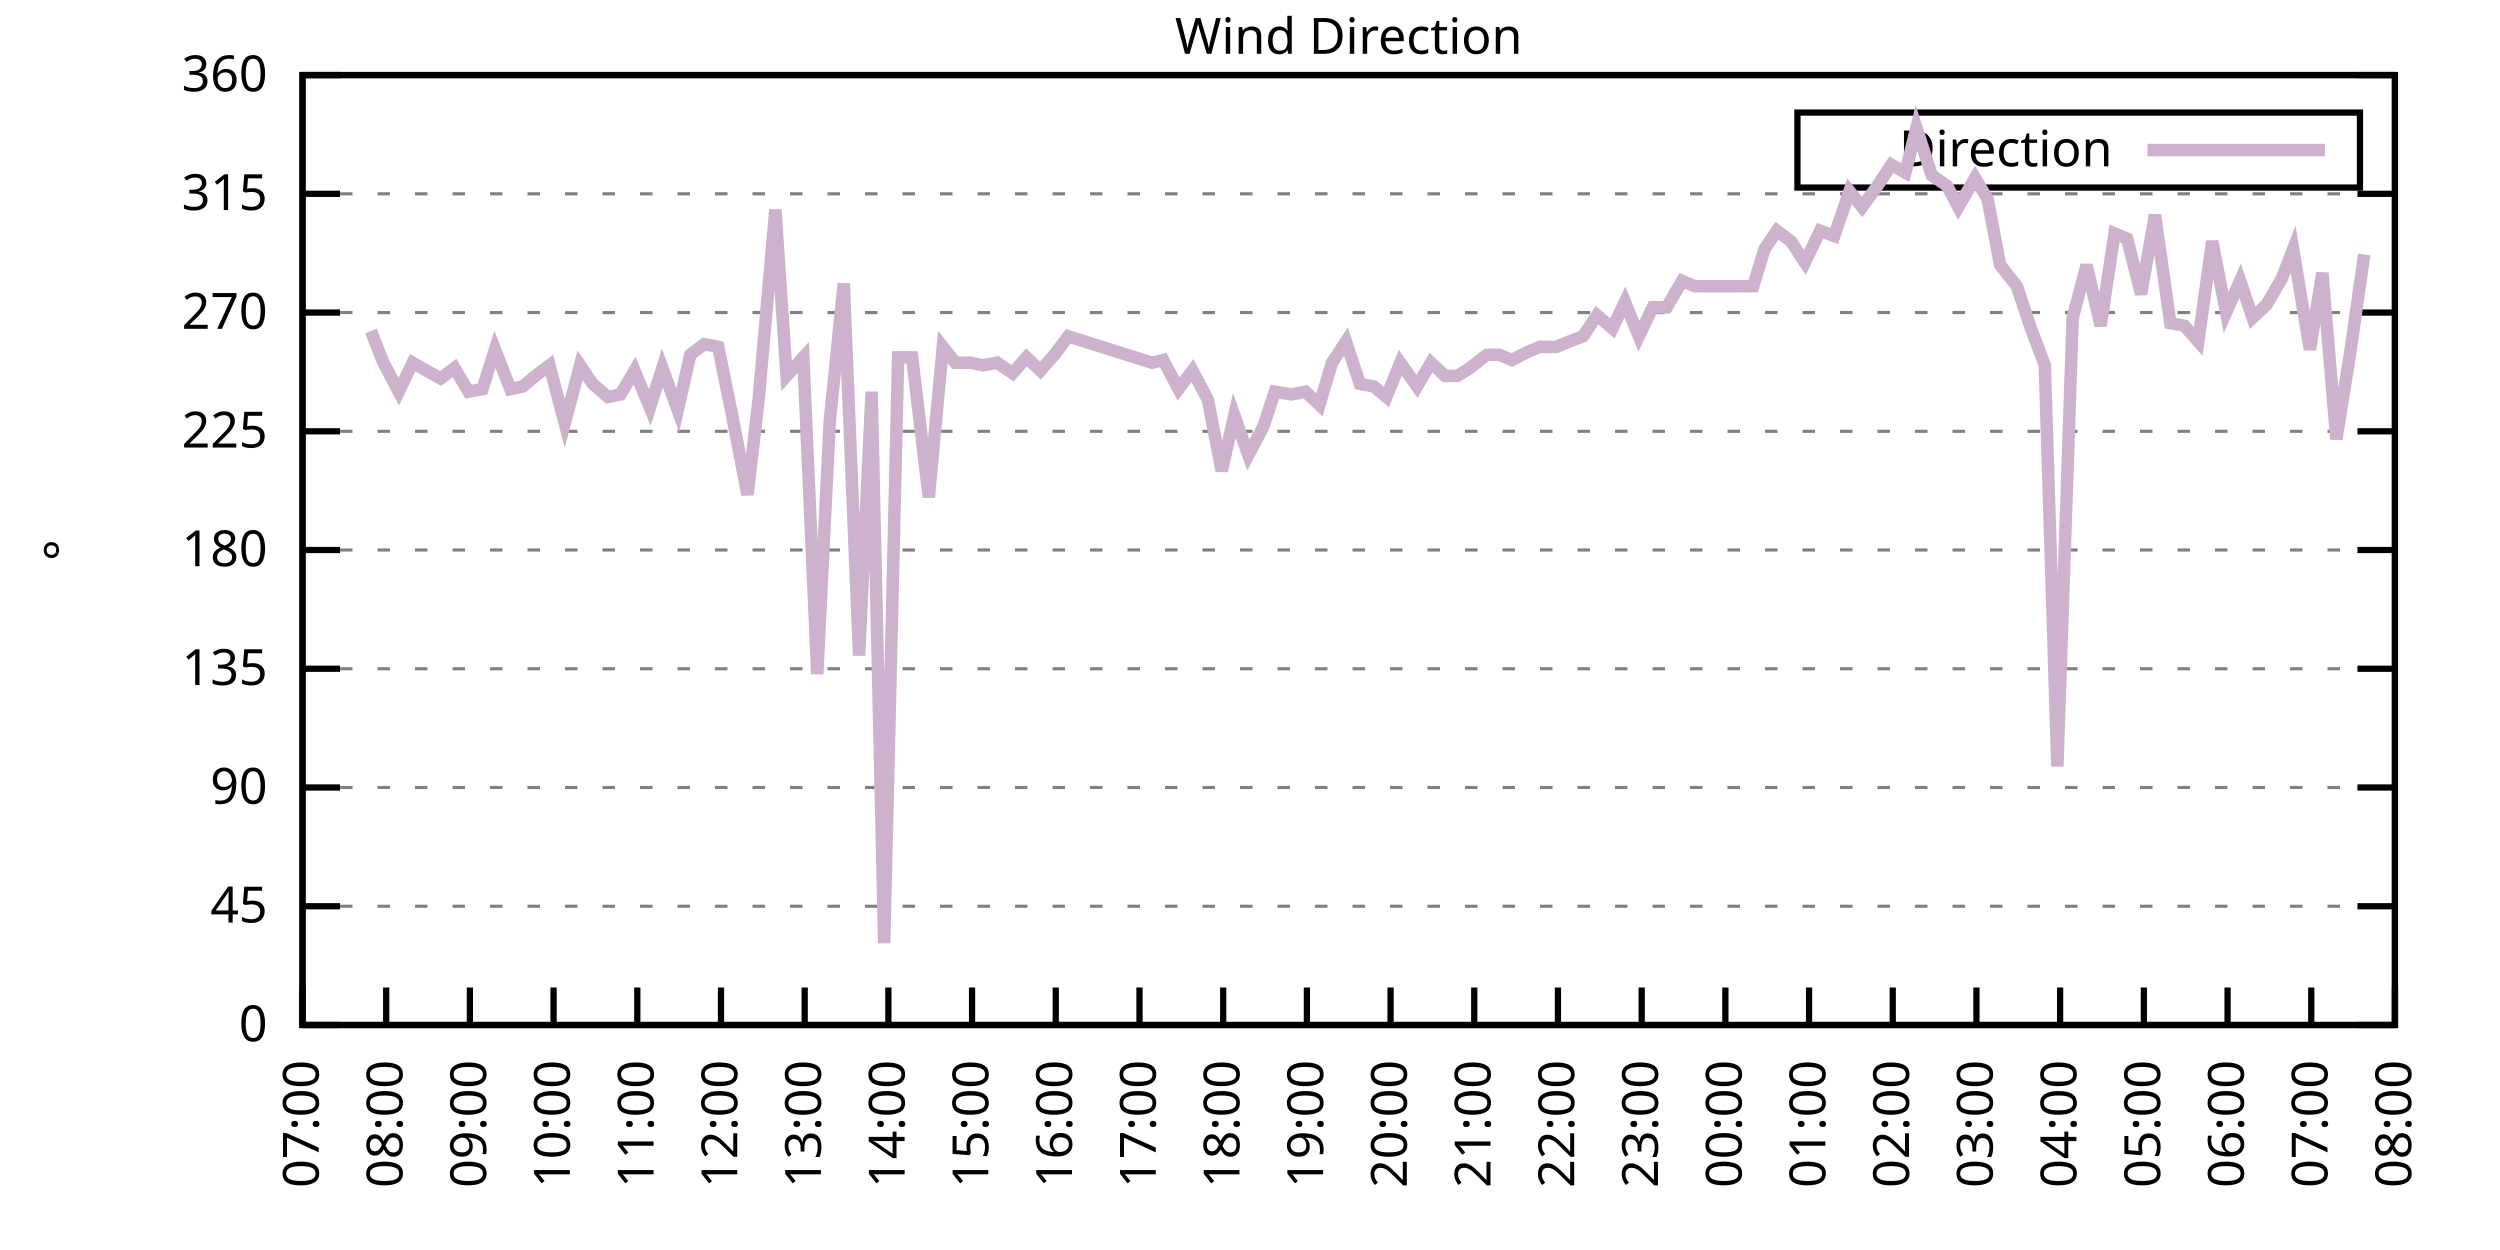
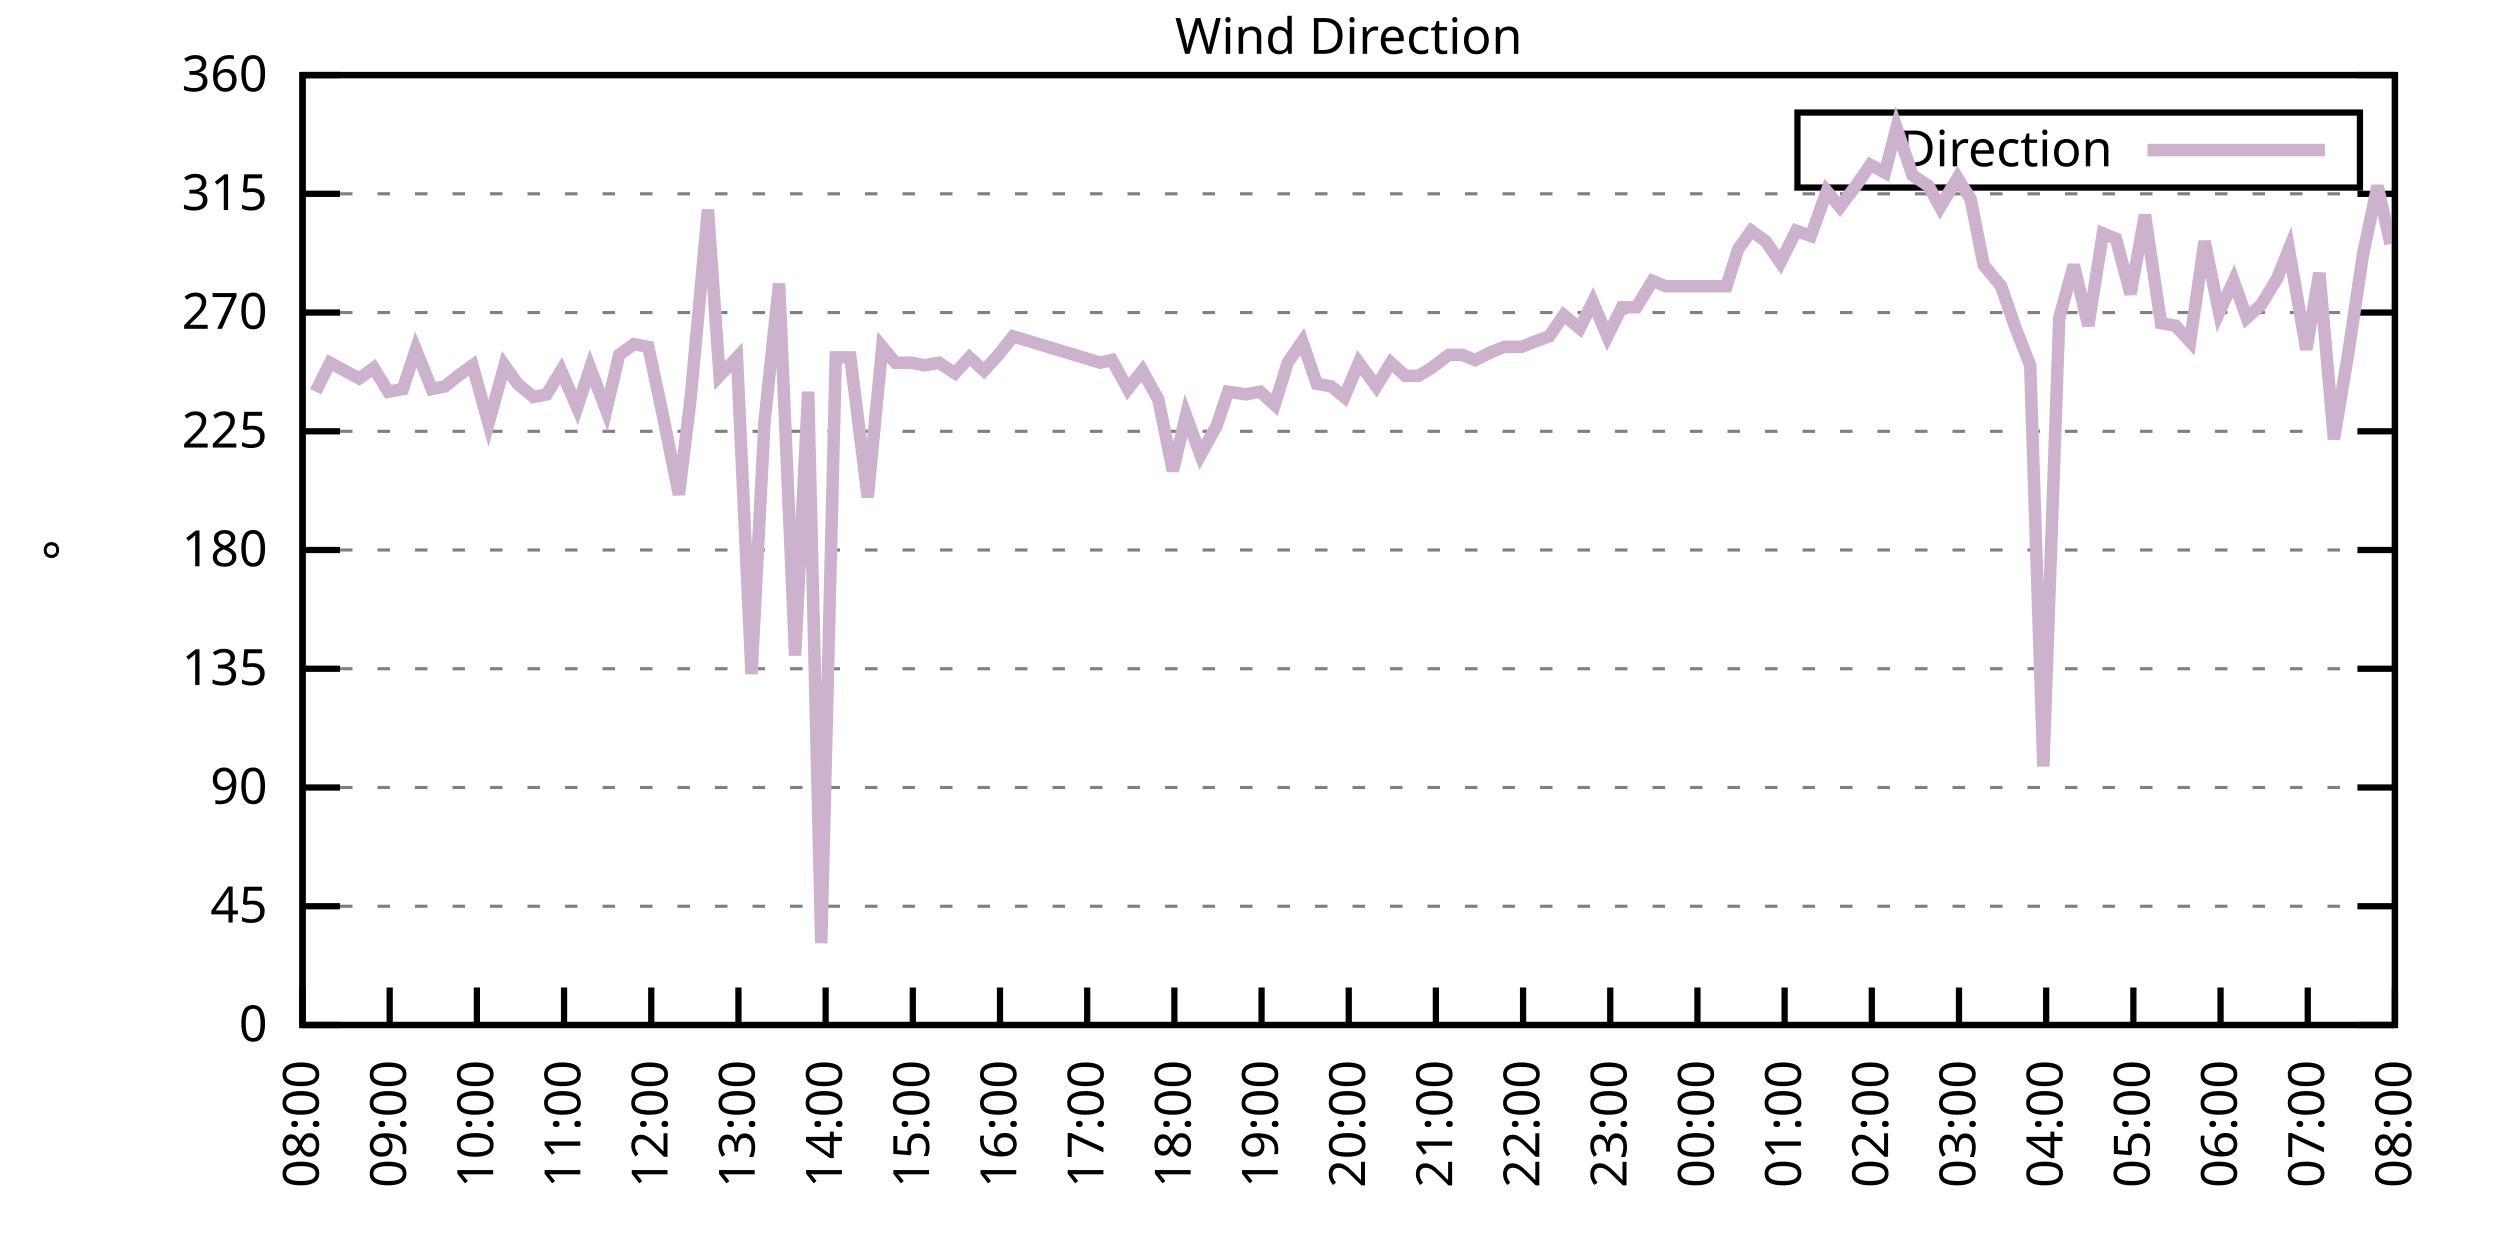
<svg xmlns="http://www.w3.org/2000/svg" xmlns:xlink="http://www.w3.org/1999/xlink" width="400" height="200" viewBox="0 0 400 200">
  <g id="gnuplot_canvas">
    <rect x="0" y="0" width="400" height="200" fill="none" />
    <defs>
      <circle id="gpDot" r="0.5" stroke-width="0.5" stroke="currentColor" />
      <path id="gpPt0" stroke-width="0.333" stroke="currentColor" d="M-1,0 h2 M0,-1 v2" />
      <path id="gpPt1" stroke-width="0.333" stroke="currentColor" d="M-1,-1 L1,1 M1,-1 L-1,1" />
      <path id="gpPt2" stroke-width="0.333" stroke="currentColor" d="M-1,0 L1,0 M0,-1 L0,1 M-1,-1 L1,1 M-1,1 L1,-1" />
      <rect id="gpPt3" stroke-width="0.333" stroke="currentColor" x="-1" y="-1" width="2" height="2" />
      <rect id="gpPt4" stroke-width="0.333" stroke="currentColor" fill="currentColor" x="-1" y="-1" width="2" height="2" />
      <circle id="gpPt5" stroke-width="0.333" stroke="currentColor" cx="0" cy="0" r="1" />
      <use xlink:href="#gpPt5" id="gpPt6" fill="currentColor" stroke="none" />
      <path id="gpPt7" stroke-width="0.333" stroke="currentColor" d="M0,-1.33 L-1.33,0.67 L1.33,0.67 z" />
      <use xlink:href="#gpPt7" id="gpPt8" fill="currentColor" stroke="none" />
      <use xlink:href="#gpPt7" id="gpPt9" stroke="currentColor" transform="rotate(180)" />
      <use xlink:href="#gpPt9" id="gpPt10" fill="currentColor" stroke="none" />
      <use xlink:href="#gpPt3" id="gpPt11" stroke="currentColor" transform="rotate(45)" />
      <use xlink:href="#gpPt11" id="gpPt12" fill="currentColor" stroke="none" />
      <path id="gpPt13" stroke-width="0.333" stroke="currentColor" d="M0,1.330 L1.265,0.411 L0.782,-1.067 L-0.782,-1.076 L-1.265,0.411 z" />
      <use xlink:href="#gpPt13" id="gpPt14" fill="currentColor" stroke="none" />
      <filter id="textbox" filterUnits="objectBoundingBox" x="0" y="0" height="1" width="1">
        <feFlood flood-color="white" flood-opacity="1" result="bgnd" />
        <feComposite in="SourceGraphic" in2="bgnd" operator="atop" />
      </filter>
      <filter id="greybox" filterUnits="objectBoundingBox" x="0" y="0" height="1" width="1">
        <feFlood flood-color="lightgrey" flood-opacity="1" result="grey" />
        <feComposite in="SourceGraphic" in2="grey" operator="atop" />
      </filter>
    </defs>
    <g fill="none" color="white" stroke="currentColor" stroke-width="1.00" stroke-linecap="butt" stroke-linejoin="miter">
</g>
    <g fill="none" color="black" stroke="currentColor" stroke-width="1.00" stroke-linecap="butt" stroke-linejoin="miter">
      <g stroke="none" shape-rendering="crispEdges">
        <polygon fill="rgb(255, 255, 255)" points="48.40,164.00 383.18,164.00 383.18,12.02 48.40,12.02 " />
      </g>
    </g>
    <g fill="none" color="black" stroke="currentColor" stroke-width="1.00" stroke-linecap="butt" stroke-linejoin="miter">
</g>
    <g fill="none" color="black" stroke="black" stroke-width="0.50" stroke-linecap="butt" stroke-linejoin="miter">
</g>
    <g fill="none" color="gray" stroke="currentColor" stroke-width="0.50" stroke-linecap="butt" stroke-linejoin="miter">
      <path stroke="gray" stroke-dasharray="2,4" class="gridline" d="M48.40,164.00 L383.19,164.00  " />
    </g>
    <g fill="none" color="gray" stroke="gray" stroke-width="1.00" stroke-linecap="butt" stroke-linejoin="miter">
</g>
    <g fill="none" color="black" stroke="currentColor" stroke-width="1.00" stroke-linecap="butt" stroke-linejoin="miter">
      <path stroke="black" d="M48.40,164.00 L54.40,164.00 M383.19,164.00 L377.19,164.00  " />
      <g transform="translate(42.80,166.60)" stroke="none" fill="black" font-family="Sans" font-size="8.00" text-anchor="end">
        <text>
          <tspan font-family="Sans"> 0</tspan>
        </text>
      </g>
    </g>
    <g fill="none" color="black" stroke="currentColor" stroke-width="1.00" stroke-linecap="butt" stroke-linejoin="miter">
</g>
    <g fill="none" color="black" stroke="black" stroke-width="0.50" stroke-linecap="butt" stroke-linejoin="miter">
</g>
    <g fill="none" color="gray" stroke="currentColor" stroke-width="0.50" stroke-linecap="butt" stroke-linejoin="miter">
      <path stroke="gray" stroke-dasharray="2,4" class="gridline" d="M48.40,145.00 L383.19,145.00  " />
    </g>
    <g fill="none" color="gray" stroke="gray" stroke-width="1.00" stroke-linecap="butt" stroke-linejoin="miter">
</g>
    <g fill="none" color="black" stroke="currentColor" stroke-width="1.00" stroke-linecap="butt" stroke-linejoin="miter">
      <path stroke="black" d="M48.40,145.00 L54.40,145.00 M383.19,145.00 L377.19,145.00  " />
      <g transform="translate(42.80,147.60)" stroke="none" fill="black" font-family="Sans" font-size="8.00" text-anchor="end">
        <text>
          <tspan font-family="Sans"> 45</tspan>
        </text>
      </g>
    </g>
    <g fill="none" color="black" stroke="currentColor" stroke-width="1.00" stroke-linecap="butt" stroke-linejoin="miter">
</g>
    <g fill="none" color="black" stroke="black" stroke-width="0.50" stroke-linecap="butt" stroke-linejoin="miter">
</g>
    <g fill="none" color="gray" stroke="currentColor" stroke-width="0.50" stroke-linecap="butt" stroke-linejoin="miter">
      <path stroke="gray" stroke-dasharray="2,4" class="gridline" d="M48.40,126.00 L383.19,126.00  " />
    </g>
    <g fill="none" color="gray" stroke="gray" stroke-width="1.00" stroke-linecap="butt" stroke-linejoin="miter">
</g>
    <g fill="none" color="black" stroke="currentColor" stroke-width="1.00" stroke-linecap="butt" stroke-linejoin="miter">
      <path stroke="black" d="M48.40,126.00 L54.40,126.00 M383.19,126.00 L377.19,126.00  " />
      <g transform="translate(42.80,128.60)" stroke="none" fill="black" font-family="Sans" font-size="8.00" text-anchor="end">
        <text>
          <tspan font-family="Sans"> 90</tspan>
        </text>
      </g>
    </g>
    <g fill="none" color="black" stroke="currentColor" stroke-width="1.00" stroke-linecap="butt" stroke-linejoin="miter">
</g>
    <g fill="none" color="black" stroke="black" stroke-width="0.50" stroke-linecap="butt" stroke-linejoin="miter">
</g>
    <g fill="none" color="gray" stroke="currentColor" stroke-width="0.50" stroke-linecap="butt" stroke-linejoin="miter">
      <path stroke="gray" stroke-dasharray="2,4" class="gridline" d="M48.40,107.00 L383.19,107.00  " />
    </g>
    <g fill="none" color="gray" stroke="gray" stroke-width="1.00" stroke-linecap="butt" stroke-linejoin="miter">
</g>
    <g fill="none" color="black" stroke="currentColor" stroke-width="1.00" stroke-linecap="butt" stroke-linejoin="miter">
      <path stroke="black" d="M48.40,107.00 L54.40,107.00 M383.19,107.00 L377.19,107.00  " />
      <g transform="translate(42.80,109.60)" stroke="none" fill="black" font-family="Sans" font-size="8.00" text-anchor="end">
        <text>
          <tspan font-family="Sans"> 135</tspan>
        </text>
      </g>
    </g>
    <g fill="none" color="black" stroke="currentColor" stroke-width="1.00" stroke-linecap="butt" stroke-linejoin="miter">
</g>
    <g fill="none" color="black" stroke="black" stroke-width="0.50" stroke-linecap="butt" stroke-linejoin="miter">
</g>
    <g fill="none" color="gray" stroke="currentColor" stroke-width="0.50" stroke-linecap="butt" stroke-linejoin="miter">
      <path stroke="gray" stroke-dasharray="2,4" class="gridline" d="M48.40,88.00 L383.19,88.00  " />
    </g>
    <g fill="none" color="gray" stroke="gray" stroke-width="1.00" stroke-linecap="butt" stroke-linejoin="miter">
</g>
    <g fill="none" color="black" stroke="currentColor" stroke-width="1.00" stroke-linecap="butt" stroke-linejoin="miter">
      <path stroke="black" d="M48.40,88.00 L54.40,88.00 M383.19,88.00 L377.19,88.00  " />
      <g transform="translate(42.80,90.60)" stroke="none" fill="black" font-family="Sans" font-size="8.00" text-anchor="end">
        <text>
          <tspan font-family="Sans"> 180</tspan>
        </text>
      </g>
    </g>
    <g fill="none" color="black" stroke="currentColor" stroke-width="1.00" stroke-linecap="butt" stroke-linejoin="miter">
</g>
    <g fill="none" color="black" stroke="black" stroke-width="0.50" stroke-linecap="butt" stroke-linejoin="miter">
</g>
    <g fill="none" color="gray" stroke="currentColor" stroke-width="0.50" stroke-linecap="butt" stroke-linejoin="miter">
      <path stroke="gray" stroke-dasharray="2,4" class="gridline" d="M48.40,69.01 L383.19,69.01  " />
    </g>
    <g fill="none" color="gray" stroke="gray" stroke-width="1.00" stroke-linecap="butt" stroke-linejoin="miter">
</g>
    <g fill="none" color="black" stroke="currentColor" stroke-width="1.00" stroke-linecap="butt" stroke-linejoin="miter">
      <path stroke="black" d="M48.40,69.01 L54.40,69.01 M383.19,69.01 L377.19,69.01  " />
      <g transform="translate(42.80,71.61)" stroke="none" fill="black" font-family="Sans" font-size="8.00" text-anchor="end">
        <text>
          <tspan font-family="Sans"> 225</tspan>
        </text>
      </g>
    </g>
    <g fill="none" color="black" stroke="currentColor" stroke-width="1.00" stroke-linecap="butt" stroke-linejoin="miter">
</g>
    <g fill="none" color="black" stroke="black" stroke-width="0.50" stroke-linecap="butt" stroke-linejoin="miter">
</g>
    <g fill="none" color="gray" stroke="currentColor" stroke-width="0.50" stroke-linecap="butt" stroke-linejoin="miter">
      <path stroke="gray" stroke-dasharray="2,4" class="gridline" d="M48.40,50.01 L383.19,50.01  " />
    </g>
    <g fill="none" color="gray" stroke="gray" stroke-width="1.00" stroke-linecap="butt" stroke-linejoin="miter">
</g>
    <g fill="none" color="black" stroke="currentColor" stroke-width="1.00" stroke-linecap="butt" stroke-linejoin="miter">
      <path stroke="black" d="M48.40,50.01 L54.40,50.01 M383.19,50.01 L377.19,50.01  " />
      <g transform="translate(42.80,52.61)" stroke="none" fill="black" font-family="Sans" font-size="8.00" text-anchor="end">
        <text>
          <tspan font-family="Sans"> 270</tspan>
        </text>
      </g>
    </g>
    <g fill="none" color="black" stroke="currentColor" stroke-width="1.00" stroke-linecap="butt" stroke-linejoin="miter">
</g>
    <g fill="none" color="black" stroke="black" stroke-width="0.50" stroke-linecap="butt" stroke-linejoin="miter">
</g>
    <g fill="none" color="gray" stroke="currentColor" stroke-width="0.50" stroke-linecap="butt" stroke-linejoin="miter">
      <path stroke="gray" stroke-dasharray="2,4" class="gridline" d="M48.40,31.01 L383.19,31.01  " />
    </g>
    <g fill="none" color="gray" stroke="gray" stroke-width="1.00" stroke-linecap="butt" stroke-linejoin="miter">
</g>
    <g fill="none" color="black" stroke="currentColor" stroke-width="1.00" stroke-linecap="butt" stroke-linejoin="miter">
      <path stroke="black" d="M48.40,31.01 L54.40,31.01 M383.19,31.01 L377.19,31.01  " />
      <g transform="translate(42.80,33.61)" stroke="none" fill="black" font-family="Sans" font-size="8.00" text-anchor="end">
        <text>
          <tspan font-family="Sans"> 315</tspan>
        </text>
      </g>
    </g>
    <g fill="none" color="black" stroke="currentColor" stroke-width="1.00" stroke-linecap="butt" stroke-linejoin="miter">
</g>
    <g fill="none" color="black" stroke="black" stroke-width="0.50" stroke-linecap="butt" stroke-linejoin="miter">
</g>
    <g fill="none" color="gray" stroke="currentColor" stroke-width="0.50" stroke-linecap="butt" stroke-linejoin="miter">
      <path stroke="gray" stroke-dasharray="2,4" class="gridline" d="M48.40,12.01 L383.19,12.01  " />
    </g>
    <g fill="none" color="gray" stroke="gray" stroke-width="1.00" stroke-linecap="butt" stroke-linejoin="miter">
</g>
    <g fill="none" color="black" stroke="currentColor" stroke-width="1.00" stroke-linecap="butt" stroke-linejoin="miter">
      <path stroke="black" d="M48.40,12.01 L54.40,12.01 M383.19,12.01 L377.19,12.01  " />
      <g transform="translate(42.80,14.61)" stroke="none" fill="black" font-family="Sans" font-size="8.00" text-anchor="end">
        <text>
          <tspan font-family="Sans"> 360</tspan>
        </text>
      </g>
    </g>
    <g fill="none" color="black" stroke="currentColor" stroke-width="1.00" stroke-linecap="butt" stroke-linejoin="miter">
      <path stroke="black" d="M48.40,164.00 L48.40,158.00  " />
      <g transform="translate(51.00,169.60) rotate(270.00)" stroke="none" fill="black" font-family="Sans" font-size="8.00" text-anchor="end">
        <text>
-           <tspan font-family="Sans">07:00</tspan>
-         </text>
-       </g>
-     </g>
-     <g fill="none" color="black" stroke="currentColor" stroke-width="1.00" stroke-linecap="butt" stroke-linejoin="miter">
-       <path stroke="black" d="M61.79,164.00 L61.79,158.00  " />
-       <g transform="translate(64.39,169.60) rotate(270.00)" stroke="none" fill="black" font-family="Sans" font-size="8.00" text-anchor="end">
-         <text>
          <tspan font-family="Sans">08:00</tspan>
        </text>
      </g>
    </g>
    <g fill="none" color="black" stroke="currentColor" stroke-width="1.00" stroke-linecap="butt" stroke-linejoin="miter">
-       <path stroke="black" d="M75.18,164.00 L75.18,158.00  " />
-       <g transform="translate(77.78,169.60) rotate(270.00)" stroke="none" fill="black" font-family="Sans" font-size="8.00" text-anchor="end">
+       <path stroke="black" d="M62.35,164.00 L62.35,158.00  " />
+       <g transform="translate(64.95,169.60) rotate(270.00)" stroke="none" fill="black" font-family="Sans" font-size="8.00" text-anchor="end">
        <text>
          <tspan font-family="Sans">09:00</tspan>
        </text>
      </g>
    </g>
    <g fill="none" color="black" stroke="currentColor" stroke-width="1.00" stroke-linecap="butt" stroke-linejoin="miter">
-       <path stroke="black" d="M88.57,164.00 L88.57,158.00  " />
-       <g transform="translate(91.17,169.60) rotate(270.00)" stroke="none" fill="black" font-family="Sans" font-size="8.00" text-anchor="end">
+       <path stroke="black" d="M76.30,164.00 L76.30,158.00  " />
+       <g transform="translate(78.90,169.60) rotate(270.00)" stroke="none" fill="black" font-family="Sans" font-size="8.00" text-anchor="end">
        <text>
          <tspan font-family="Sans">10:00</tspan>
        </text>
      </g>
    </g>
    <g fill="none" color="black" stroke="currentColor" stroke-width="1.00" stroke-linecap="butt" stroke-linejoin="miter">
-       <path stroke="black" d="M101.97,164.00 L101.97,158.00  " />
-       <g transform="translate(104.57,169.60) rotate(270.00)" stroke="none" fill="black" font-family="Sans" font-size="8.00" text-anchor="end">
+       <path stroke="black" d="M90.25,164.00 L90.25,158.00  " />
+       <g transform="translate(92.85,169.60) rotate(270.00)" stroke="none" fill="black" font-family="Sans" font-size="8.00" text-anchor="end">
        <text>
          <tspan font-family="Sans">11:00</tspan>
        </text>
      </g>
    </g>
    <g fill="none" color="black" stroke="currentColor" stroke-width="1.00" stroke-linecap="butt" stroke-linejoin="miter">
-       <path stroke="black" d="M115.36,164.00 L115.36,158.00  " />
-       <g transform="translate(117.96,169.60) rotate(270.00)" stroke="none" fill="black" font-family="Sans" font-size="8.00" text-anchor="end">
+       <path stroke="black" d="M104.20,164.00 L104.20,158.00  " />
+       <g transform="translate(106.80,169.60) rotate(270.00)" stroke="none" fill="black" font-family="Sans" font-size="8.00" text-anchor="end">
        <text>
          <tspan font-family="Sans">12:00</tspan>
        </text>
      </g>
    </g>
    <g fill="none" color="black" stroke="currentColor" stroke-width="1.00" stroke-linecap="butt" stroke-linejoin="miter">
-       <path stroke="black" d="M128.75,164.00 L128.75,158.00  " />
-       <g transform="translate(131.35,169.60) rotate(270.00)" stroke="none" fill="black" font-family="Sans" font-size="8.00" text-anchor="end">
+       <path stroke="black" d="M118.15,164.00 L118.15,158.00  " />
+       <g transform="translate(120.75,169.60) rotate(270.00)" stroke="none" fill="black" font-family="Sans" font-size="8.00" text-anchor="end">
        <text>
          <tspan font-family="Sans">13:00</tspan>
        </text>
      </g>
    </g>
    <g fill="none" color="black" stroke="currentColor" stroke-width="1.00" stroke-linecap="butt" stroke-linejoin="miter">
-       <path stroke="black" d="M142.14,164.00 L142.14,158.00  " />
-       <g transform="translate(144.74,169.60) rotate(270.00)" stroke="none" fill="black" font-family="Sans" font-size="8.00" text-anchor="end">
+       <path stroke="black" d="M132.10,164.00 L132.10,158.00  " />
+       <g transform="translate(134.70,169.60) rotate(270.00)" stroke="none" fill="black" font-family="Sans" font-size="8.00" text-anchor="end">
        <text>
          <tspan font-family="Sans">14:00</tspan>
        </text>
      </g>
    </g>
    <g fill="none" color="black" stroke="currentColor" stroke-width="1.00" stroke-linecap="butt" stroke-linejoin="miter">
-       <path stroke="black" d="M155.53,164.00 L155.53,158.00  " />
-       <g transform="translate(158.13,169.60) rotate(270.00)" stroke="none" fill="black" font-family="Sans" font-size="8.00" text-anchor="end">
+       <path stroke="black" d="M146.05,164.00 L146.05,158.00  " />
+       <g transform="translate(148.65,169.60) rotate(270.00)" stroke="none" fill="black" font-family="Sans" font-size="8.00" text-anchor="end">
        <text>
          <tspan font-family="Sans">15:00</tspan>
        </text>
      </g>
    </g>
    <g fill="none" color="black" stroke="currentColor" stroke-width="1.00" stroke-linecap="butt" stroke-linejoin="miter">
-       <path stroke="black" d="M168.92,164.00 L168.92,158.00  " />
-       <g transform="translate(171.52,169.60) rotate(270.00)" stroke="none" fill="black" font-family="Sans" font-size="8.00" text-anchor="end">
+       <path stroke="black" d="M160.00,164.00 L160.00,158.00  " />
+       <g transform="translate(162.60,169.60) rotate(270.00)" stroke="none" fill="black" font-family="Sans" font-size="8.00" text-anchor="end">
        <text>
          <tspan font-family="Sans">16:00</tspan>
        </text>
      </g>
    </g>
    <g fill="none" color="black" stroke="currentColor" stroke-width="1.00" stroke-linecap="butt" stroke-linejoin="miter">
-       <path stroke="black" d="M182.32,164.00 L182.32,158.00  " />
-       <g transform="translate(184.92,169.60) rotate(270.00)" stroke="none" fill="black" font-family="Sans" font-size="8.00" text-anchor="end">
+       <path stroke="black" d="M173.95,164.00 L173.95,158.00  " />
+       <g transform="translate(176.55,169.60) rotate(270.00)" stroke="none" fill="black" font-family="Sans" font-size="8.00" text-anchor="end">
        <text>
          <tspan font-family="Sans">17:00</tspan>
        </text>
      </g>
    </g>
    <g fill="none" color="black" stroke="currentColor" stroke-width="1.00" stroke-linecap="butt" stroke-linejoin="miter">
-       <path stroke="black" d="M195.71,164.00 L195.71,158.00  " />
-       <g transform="translate(198.31,169.60) rotate(270.00)" stroke="none" fill="black" font-family="Sans" font-size="8.00" text-anchor="end">
+       <path stroke="black" d="M187.90,164.00 L187.90,158.00  " />
+       <g transform="translate(190.50,169.60) rotate(270.00)" stroke="none" fill="black" font-family="Sans" font-size="8.00" text-anchor="end">
        <text>
          <tspan font-family="Sans">18:00</tspan>
        </text>
      </g>
    </g>
    <g fill="none" color="black" stroke="currentColor" stroke-width="1.00" stroke-linecap="butt" stroke-linejoin="miter">
-       <path stroke="black" d="M209.10,164.00 L209.10,158.00  " />
-       <g transform="translate(211.70,169.60) rotate(270.00)" stroke="none" fill="black" font-family="Sans" font-size="8.00" text-anchor="end">
+       <path stroke="black" d="M201.85,164.00 L201.85,158.00  " />
+       <g transform="translate(204.45,169.60) rotate(270.00)" stroke="none" fill="black" font-family="Sans" font-size="8.00" text-anchor="end">
        <text>
          <tspan font-family="Sans">19:00</tspan>
        </text>
      </g>
    </g>
    <g fill="none" color="black" stroke="currentColor" stroke-width="1.00" stroke-linecap="butt" stroke-linejoin="miter">
-       <path stroke="black" d="M222.49,164.00 L222.49,158.00  " />
-       <g transform="translate(225.09,169.60) rotate(270.00)" stroke="none" fill="black" font-family="Sans" font-size="8.00" text-anchor="end">
+       <path stroke="black" d="M215.80,164.00 L215.80,158.00  " />
+       <g transform="translate(218.40,169.60) rotate(270.00)" stroke="none" fill="black" font-family="Sans" font-size="8.00" text-anchor="end">
        <text>
          <tspan font-family="Sans">20:00</tspan>
        </text>
      </g>
    </g>
    <g fill="none" color="black" stroke="currentColor" stroke-width="1.00" stroke-linecap="butt" stroke-linejoin="miter">
-       <path stroke="black" d="M235.88,164.00 L235.88,158.00  " />
-       <g transform="translate(238.48,169.60) rotate(270.00)" stroke="none" fill="black" font-family="Sans" font-size="8.00" text-anchor="end">
+       <path stroke="black" d="M229.74,164.00 L229.74,158.00  " />
+       <g transform="translate(232.34,169.60) rotate(270.00)" stroke="none" fill="black" font-family="Sans" font-size="8.00" text-anchor="end">
        <text>
          <tspan font-family="Sans">21:00</tspan>
        </text>
      </g>
    </g>
    <g fill="none" color="black" stroke="currentColor" stroke-width="1.00" stroke-linecap="butt" stroke-linejoin="miter">
-       <path stroke="black" d="M249.27,164.00 L249.27,158.00  " />
-       <g transform="translate(251.87,169.60) rotate(270.00)" stroke="none" fill="black" font-family="Sans" font-size="8.00" text-anchor="end">
+       <path stroke="black" d="M243.69,164.00 L243.69,158.00  " />
+       <g transform="translate(246.29,169.60) rotate(270.00)" stroke="none" fill="black" font-family="Sans" font-size="8.00" text-anchor="end">
        <text>
          <tspan font-family="Sans">22:00</tspan>
        </text>
      </g>
    </g>
    <g fill="none" color="black" stroke="currentColor" stroke-width="1.00" stroke-linecap="butt" stroke-linejoin="miter">
-       <path stroke="black" d="M262.67,164.00 L262.67,158.00  " />
-       <g transform="translate(265.27,169.60) rotate(270.00)" stroke="none" fill="black" font-family="Sans" font-size="8.00" text-anchor="end">
+       <path stroke="black" d="M257.64,164.00 L257.64,158.00  " />
+       <g transform="translate(260.24,169.60) rotate(270.00)" stroke="none" fill="black" font-family="Sans" font-size="8.00" text-anchor="end">
        <text>
          <tspan font-family="Sans">23:00</tspan>
        </text>
      </g>
    </g>
    <g fill="none" color="black" stroke="currentColor" stroke-width="1.00" stroke-linecap="butt" stroke-linejoin="miter">
-       <path stroke="black" d="M276.06,164.00 L276.06,158.00  " />
-       <g transform="translate(278.66,169.60) rotate(270.00)" stroke="none" fill="black" font-family="Sans" font-size="8.00" text-anchor="end">
+       <path stroke="black" d="M271.59,164.00 L271.59,158.00  " />
+       <g transform="translate(274.19,169.60) rotate(270.00)" stroke="none" fill="black" font-family="Sans" font-size="8.00" text-anchor="end">
        <text>
          <tspan font-family="Sans">00:00</tspan>
        </text>
      </g>
    </g>
    <g fill="none" color="black" stroke="currentColor" stroke-width="1.00" stroke-linecap="butt" stroke-linejoin="miter">
-       <path stroke="black" d="M289.45,164.00 L289.45,158.00  " />
-       <g transform="translate(292.05,169.60) rotate(270.00)" stroke="none" fill="black" font-family="Sans" font-size="8.00" text-anchor="end">
+       <path stroke="black" d="M285.54,164.00 L285.54,158.00  " />
+       <g transform="translate(288.14,169.60) rotate(270.00)" stroke="none" fill="black" font-family="Sans" font-size="8.00" text-anchor="end">
        <text>
          <tspan font-family="Sans">01:00</tspan>
        </text>
      </g>
    </g>
    <g fill="none" color="black" stroke="currentColor" stroke-width="1.00" stroke-linecap="butt" stroke-linejoin="miter">
-       <path stroke="black" d="M302.84,164.00 L302.84,158.00  " />
-       <g transform="translate(305.44,169.60) rotate(270.00)" stroke="none" fill="black" font-family="Sans" font-size="8.00" text-anchor="end">
+       <path stroke="black" d="M299.49,164.00 L299.49,158.00  " />
+       <g transform="translate(302.09,169.60) rotate(270.00)" stroke="none" fill="black" font-family="Sans" font-size="8.00" text-anchor="end">
        <text>
          <tspan font-family="Sans">02:00</tspan>
        </text>
      </g>
    </g>
    <g fill="none" color="black" stroke="currentColor" stroke-width="1.00" stroke-linecap="butt" stroke-linejoin="miter">
-       <path stroke="black" d="M316.23,164.00 L316.23,158.00  " />
-       <g transform="translate(318.83,169.60) rotate(270.00)" stroke="none" fill="black" font-family="Sans" font-size="8.00" text-anchor="end">
+       <path stroke="black" d="M313.44,164.00 L313.44,158.00  " />
+       <g transform="translate(316.04,169.60) rotate(270.00)" stroke="none" fill="black" font-family="Sans" font-size="8.00" text-anchor="end">
        <text>
          <tspan font-family="Sans">03:00</tspan>
        </text>
      </g>
    </g>
    <g fill="none" color="black" stroke="currentColor" stroke-width="1.00" stroke-linecap="butt" stroke-linejoin="miter">
-       <path stroke="black" d="M329.62,164.00 L329.62,158.00  " />
-       <g transform="translate(332.22,169.60) rotate(270.00)" stroke="none" fill="black" font-family="Sans" font-size="8.00" text-anchor="end">
+       <path stroke="black" d="M327.39,164.00 L327.39,158.00  " />
+       <g transform="translate(329.99,169.60) rotate(270.00)" stroke="none" fill="black" font-family="Sans" font-size="8.00" text-anchor="end">
        <text>
          <tspan font-family="Sans">04:00</tspan>
        </text>
      </g>
    </g>
    <g fill="none" color="black" stroke="currentColor" stroke-width="1.00" stroke-linecap="butt" stroke-linejoin="miter">
-       <path stroke="black" d="M343.02,164.00 L343.02,158.00  " />
-       <g transform="translate(345.62,169.60) rotate(270.00)" stroke="none" fill="black" font-family="Sans" font-size="8.00" text-anchor="end">
+       <path stroke="black" d="M341.34,164.00 L341.34,158.00  " />
+       <g transform="translate(343.94,169.60) rotate(270.00)" stroke="none" fill="black" font-family="Sans" font-size="8.00" text-anchor="end">
        <text>
          <tspan font-family="Sans">05:00</tspan>
        </text>
      </g>
    </g>
    <g fill="none" color="black" stroke="currentColor" stroke-width="1.00" stroke-linecap="butt" stroke-linejoin="miter">
-       <path stroke="black" d="M356.41,164.00 L356.41,158.00  " />
-       <g transform="translate(359.01,169.60) rotate(270.00)" stroke="none" fill="black" font-family="Sans" font-size="8.00" text-anchor="end">
+       <path stroke="black" d="M355.29,164.00 L355.29,158.00  " />
+       <g transform="translate(357.89,169.60) rotate(270.00)" stroke="none" fill="black" font-family="Sans" font-size="8.00" text-anchor="end">
        <text>
          <tspan font-family="Sans">06:00</tspan>
        </text>
      </g>
    </g>
    <g fill="none" color="black" stroke="currentColor" stroke-width="1.00" stroke-linecap="butt" stroke-linejoin="miter">
-       <path stroke="black" d="M369.80,164.00 L369.80,158.00  " />
-       <g transform="translate(372.40,169.60) rotate(270.00)" stroke="none" fill="black" font-family="Sans" font-size="8.00" text-anchor="end">
+       <path stroke="black" d="M369.24,164.00 L369.24,158.00  " />
+       <g transform="translate(371.84,169.60) rotate(270.00)" stroke="none" fill="black" font-family="Sans" font-size="8.00" text-anchor="end">
        <text>
          <tspan font-family="Sans">07:00</tspan>
        </text>
      </g>
    </g>
    <g fill="none" color="black" stroke="currentColor" stroke-width="1.00" stroke-linecap="butt" stroke-linejoin="miter">
      <path stroke="black" d="M383.19,164.00 L383.19,158.00  " />
      <g transform="translate(385.79,169.60) rotate(270.00)" stroke="none" fill="black" font-family="Sans" font-size="8.00" text-anchor="end">
        <text>
          <tspan font-family="Sans">08:00</tspan>
        </text>
      </g>
    </g>
    <g fill="none" color="black" stroke="currentColor" stroke-width="1.00" stroke-linecap="butt" stroke-linejoin="miter">
</g>
    <g fill="none" color="black" stroke="currentColor" stroke-width="1.00" stroke-linecap="butt" stroke-linejoin="miter">
      <path stroke="black" d="M48.40,12.01 L48.40,164.00 L383.19,164.00 L383.19,12.01 L48.40,12.01 Z  " />
    </g>
    <g fill="none" color="black" stroke="currentColor" stroke-width="1.00" stroke-linecap="butt" stroke-linejoin="miter">
</g>
    <g fill="none" color="black" stroke="currentColor" stroke-width="1.00" stroke-linecap="butt" stroke-linejoin="miter">
      <path stroke="black" d="M287.59,30.01 L287.59,18.01 L377.59,18.01 L377.59,30.01 L287.59,30.01 Z  " />
    </g>
    <g id="Wind_direction_plot_1">
      <g fill="none" color="white" stroke="black" stroke-width="2.00" stroke-linecap="butt" stroke-linejoin="miter">
</g>
      <g fill="none" color="black" stroke="currentColor" stroke-width="2.00" stroke-linecap="butt" stroke-linejoin="miter">
        <g transform="translate(337.99,26.61)" stroke="none" fill="black" font-family="Sans" font-size="8.00" text-anchor="end">
          <text>
            <tspan font-family="Sans">Direction</tspan>
          </text>
        </g>
      </g>
      <g fill="none" color="black" stroke="currentColor" stroke-width="2.00" stroke-linecap="butt" stroke-linejoin="miter">
-         <path stroke="rgb(204, 178, 204)" d="M343.59,24.01 L371.99,24.01 M59.34,52.96 L61.35,58.03 L63.80,62.67 L66.03,58.03 L68.26,59.30 L70.50,60.56   L72.73,58.87 L74.96,62.67 L77.19,62.25 L79.20,55.92 L81.66,62.25 L83.66,61.83 L85.67,60.14 L87.91,58.45   L90.36,67.74 L92.82,58.45 L94.82,61.41 L97.28,63.52 L99.29,63.10 L101.52,59.30 L103.98,65.21 L105.98,58.87   L108.44,65.63 L110.45,56.76 L112.68,55.07 L114.91,55.50 L117.14,66.47 L119.60,79.14 L121.38,63.94 L124.06,33.54   L125.85,60.14 L128.53,57.18 L130.76,107.85 L132.77,67.32 L135.00,45.36 L137.45,104.89 L139.46,62.67 L141.47,150.91   L143.70,57.18 L145.94,57.18 L148.61,79.56 L150.85,55.50 L152.85,58.03 L155.31,58.03 L157.32,58.45 L159.55,58.03   L162.01,59.72 L164.24,57.18 L166.47,59.30 L168.70,56.76 L170.93,53.81 L184.32,58.03 L186.11,57.61 L188.57,62.25   L190.80,59.30 L193.25,63.94 L195.48,75.34 L197.49,66.47 L199.73,72.81 L202.18,68.16 L203.97,62.67 L206.64,63.10   L208.88,62.67 L211.11,64.78 L213.12,58.03 L215.35,54.65 L217.58,61.41 L219.81,61.83 L221.82,63.52 L224.05,58.03   L226.73,61.83 L228.96,58.03 L231.20,60.14 L233.20,60.14 L235.21,58.87 L237.89,56.76 L239.90,56.76 L241.91,57.61   L244.36,56.34 L246.37,55.50 L249.05,55.50 L251.06,54.65 L253.29,53.81 L255.52,50.43 L257.98,52.54 L259.99,48.32   L262.22,53.81 L264.45,49.16 L266.68,49.16 L269.14,44.94 L271.15,45.79 L280.52,45.79 L282.31,39.87 L284.32,36.92   L286.55,38.61 L288.78,41.99 L291.23,36.92 L293.47,37.76 L295.92,30.59 L297.93,33.12 L300.39,29.74 L302.62,26.36   L304.85,27.63 L306.63,20.45 L309.09,28.05 L311.54,29.74 L313.33,33.12 L316.01,28.48 L318.02,31.85 L320.03,42.41   L322.70,45.79 L324.94,52.54 L327.17,58.45 L329.18,122.62 L331.63,50.85 L333.86,42.41 L336.10,52.12 L338.33,37.34   L340.34,38.19 L342.57,47.05 L344.80,34.39 L347.26,51.70 L349.49,52.12 L351.72,54.65 L353.95,38.61 L356.18,50.01   L358.42,44.94 L360.42,50.85 L362.66,48.74 L365.11,44.52 L366.90,39.87 L369.58,55.92 L371.58,43.67 L373.82,70.27   L376.05,56.34 L378.28,40.72  " />
+         <path stroke="rgb(204, 178, 204)" d="M343.59,24.01 L371.99,24.01 M50.49,62.67 L52.82,58.03 L55.14,59.30 L57.47,60.56 L59.79,58.87 L62.12,62.67   L64.44,62.25 L66.53,55.92 L69.09,62.25 L71.18,61.83 L73.28,60.14 L75.60,58.45 L78.16,67.74 L80.72,58.45   L82.81,61.41 L85.37,63.52 L87.46,63.10 L89.78,59.30 L92.34,65.21 L94.43,58.87 L96.99,65.63 L99.08,56.76   L101.41,55.07 L103.73,55.50 L106.06,66.47 L108.62,79.14 L110.48,63.94 L113.27,33.54 L115.13,60.14 L117.92,57.18   L120.24,107.85 L122.33,67.32 L124.66,45.36 L127.22,104.89 L129.31,62.67 L131.40,150.91 L133.72,57.18 L136.05,57.18   L138.84,79.56 L141.16,55.50 L143.26,58.03 L145.81,58.03 L147.91,58.45 L150.23,58.03 L152.79,59.72 L155.11,57.18   L157.44,59.30 L159.76,56.76 L162.09,53.81 L176.04,58.03 L177.90,57.61 L180.46,62.25 L182.78,59.30 L185.34,63.94   L187.66,75.34 L189.76,66.47 L192.08,72.81 L194.64,68.16 L196.50,62.67 L199.29,63.10 L201.61,62.67 L203.94,64.78   L206.03,58.03 L208.36,54.65 L210.68,61.41 L213.01,61.83 L215.10,63.52 L217.42,58.03 L220.21,61.83 L222.54,58.03   L224.86,60.14 L226.95,60.14 L229.05,58.87 L231.84,56.76 L233.93,56.76 L236.02,57.61 L238.58,56.34 L240.67,55.50   L243.46,55.50 L245.55,54.65 L247.88,53.81 L250.20,50.43 L252.76,52.54 L254.85,48.32 L257.18,53.81 L259.50,49.16   L261.83,49.16 L264.39,44.94 L266.48,45.79 L276.24,45.79 L278.10,39.87 L280.20,36.92 L282.52,38.61 L284.85,41.99   L287.40,36.92 L289.73,37.76 L292.29,30.59 L294.38,33.12 L296.94,29.74 L299.26,26.36 L301.58,27.63 L303.44,20.45   L306.00,28.05 L308.56,29.74 L310.42,33.12 L313.21,28.48 L315.30,31.85 L317.39,42.41 L320.18,45.79 L322.51,52.54   L324.83,58.45 L326.93,122.62 L329.48,50.85 L331.81,42.41 L334.13,52.12 L336.46,37.34 L338.55,38.19 L340.88,47.05   L343.20,34.39 L345.76,51.70 L348.08,52.12 L350.41,54.65 L352.73,38.61 L355.06,50.01 L357.38,44.94 L359.48,50.85   L361.80,48.74 L364.36,44.52 L366.22,39.87 L369.01,55.92 L371.10,43.67 L373.43,70.27 L375.75,56.34 L378.08,40.72   L380.40,29.74 L382.49,39.03  " />
      </g>
    </g>
    <g fill="none" color="black" stroke="currentColor" stroke-width="2.00" stroke-linecap="butt" stroke-linejoin="miter">
</g>
    <g fill="none" color="black" stroke="black" stroke-width="1.00" stroke-linecap="butt" stroke-linejoin="miter">
</g>
    <g fill="none" color="black" stroke="currentColor" stroke-width="1.00" stroke-linecap="butt" stroke-linejoin="miter">
      <path stroke="black" d="M48.40,12.01 L48.40,164.00 L383.19,164.00 L383.19,12.01 L48.40,12.01 Z  " />
      <g transform="translate(12.80,88.01) rotate(270.00)" stroke="none" fill="black" font-family="Sans" font-size="8.00" text-anchor="middle">
        <text>
          <tspan font-family="Sans">°</tspan>
        </text>
      </g>
    </g>
    <g fill="none" color="black" stroke="currentColor" stroke-width="1.00" stroke-linecap="butt" stroke-linejoin="miter">
</g>
    <g fill="none" color="black" stroke="currentColor" stroke-width="1.00" stroke-linecap="butt" stroke-linejoin="miter">
      <g transform="translate(215.79,8.61)" stroke="none" fill="black" font-family="Sans" font-size="8.00" text-anchor="middle">
        <text>
          <tspan font-family="Sans">Wind Direction</tspan>
        </text>
      </g>
    </g>
    <g fill="none" color="black" stroke="currentColor" stroke-width="1.00" stroke-linecap="butt" stroke-linejoin="miter">
</g>
  </g>
</svg>
